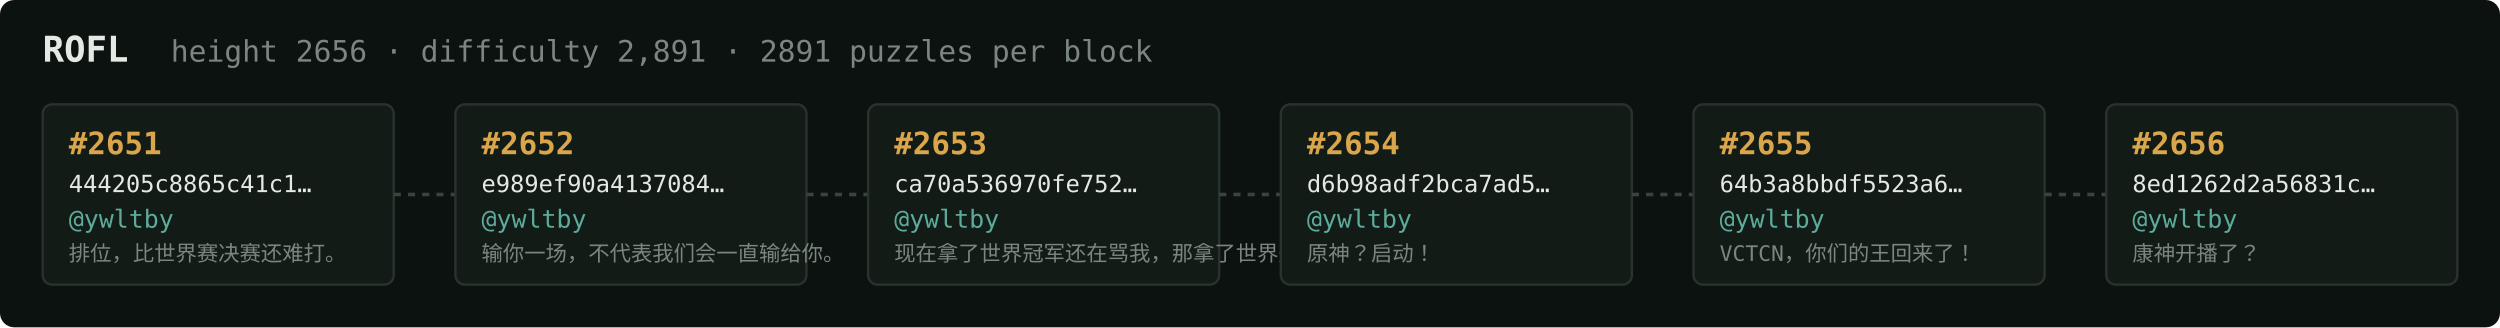
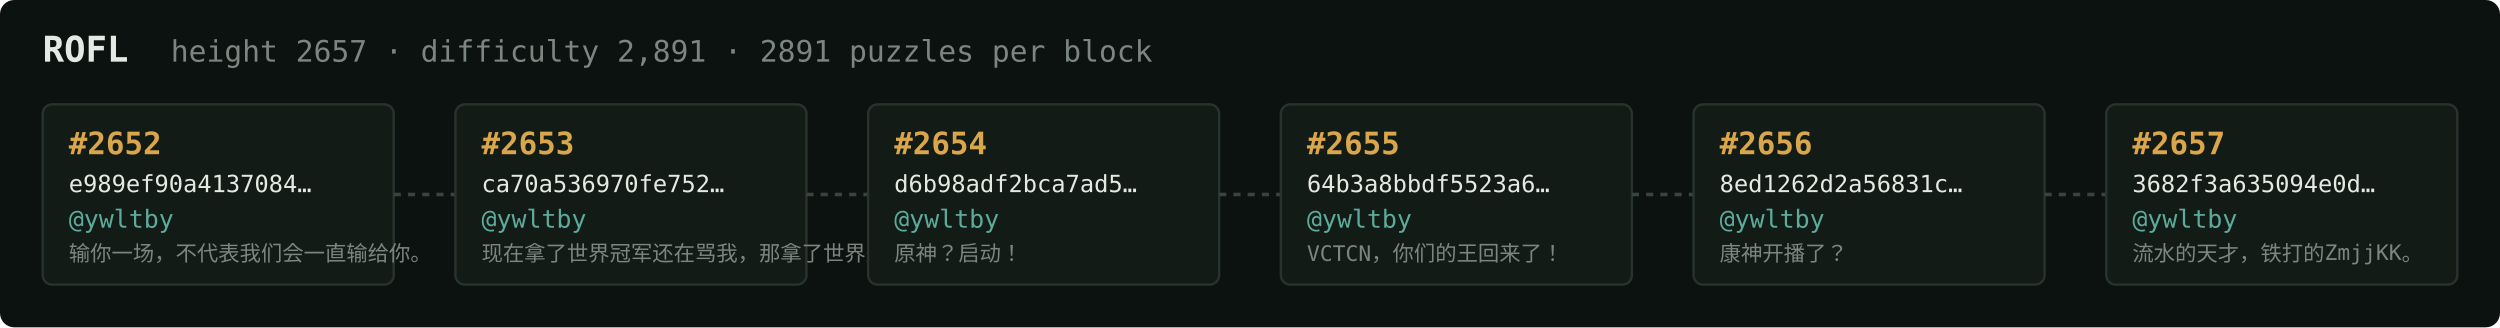
<svg xmlns="http://www.w3.org/2000/svg" width="1054" height="138" viewBox="0 0 1054 138" font-family="ui-monospace,SFMono-Regular,Menlo,monospace">
  <rect fill="#0c1210" width="1054" height="138" rx="6" />
  <text x="18" y="26" fill="#e5e9e3" font-size="15" font-weight="700">ROFL</text>
-   <text x="72" y="26" fill="#7a867f" font-size="12.5">height 2656 · difficulty 2,891 · 2891 puzzles per block</text>
+   <text x="72" y="26" fill="#7a867f" font-size="12.5">height 2657 · difficulty 2,891 · 2891 puzzles per block</text>
  <rect x="18" y="44" width="148" height="76" rx="4" fill="#131b17" stroke="#28332e" stroke-width="1" />
-   <text x="29" y="65" fill="#d9a64c" font-size="13" font-weight="700">#2651</text>
-   <text x="29" y="81" fill="#e5e9e3" font-size="10">444205c8865c41c1…</text>
+   <text x="29" y="65" fill="#d9a64c" font-size="13" font-weight="700">#2652</text>
+   <text x="29" y="81" fill="#e5e9e3" font-size="10">e989ef90a4137084…</text>
  <text x="29" y="96" fill="#5cab9b" font-size="10.5">@ywltby</text>
-   <text x="29" y="110" fill="#7a867f" font-size="9">排位，比世界赛决赛还难打。</text>
+   <text x="29" y="110" fill="#7a867f" font-size="9">输你一场，不代表我们会一直输给你。</text>
  <line x1="166" y1="82.0" x2="192" y2="82.0" stroke="#38443e" stroke-width="1.5" stroke-dasharray="3 3" />
  <rect x="192" y="44" width="148" height="76" rx="4" fill="#131b17" stroke="#28332e" stroke-width="1" />
-   <text x="203" y="65" fill="#d9a64c" font-size="13" font-weight="700">#2652</text>
-   <text x="203" y="81" fill="#e5e9e3" font-size="10">e989ef90a4137084…</text>
+   <text x="203" y="65" fill="#d9a64c" font-size="13" font-weight="700">#2653</text>
+   <text x="203" y="81" fill="#e5e9e3" font-size="10">ca70a536970fe752…</text>
  <text x="203" y="96" fill="#5cab9b" font-size="10.5">@ywltby</text>
-   <text x="203" y="110" fill="#7a867f" font-size="9">输你一场，不代表我们会一直输给你。</text>
+   <text x="203" y="110" fill="#7a867f" font-size="9">现在拿了世界冠军还在骂我，那拿了世界冠军有…</text>
  <line x1="340" y1="82.0" x2="366" y2="82.0" stroke="#38443e" stroke-width="1.5" stroke-dasharray="3 3" />
  <rect x="366" y="44" width="148" height="76" rx="4" fill="#131b17" stroke="#28332e" stroke-width="1" />
-   <text x="377" y="65" fill="#d9a64c" font-size="13" font-weight="700">#2653</text>
-   <text x="377" y="81" fill="#e5e9e3" font-size="10">ca70a536970fe752…</text>
+   <text x="377" y="65" fill="#d9a64c" font-size="13" font-weight="700">#2654</text>
+   <text x="377" y="81" fill="#e5e9e3" font-size="10">d6b98adf2bca7ad5…</text>
  <text x="377" y="96" fill="#5cab9b" font-size="10.5">@ywltby</text>
-   <text x="377" y="110" fill="#7a867f" font-size="9">现在拿了世界冠军还在骂我，那拿了世界冠军有…</text>
+   <text x="377" y="110" fill="#7a867f" font-size="9">原神？启动！</text>
  <line x1="514" y1="82.0" x2="540" y2="82.0" stroke="#38443e" stroke-width="1.5" stroke-dasharray="3 3" />
  <rect x="540" y="44" width="148" height="76" rx="4" fill="#131b17" stroke="#28332e" stroke-width="1" />
-   <text x="551" y="65" fill="#d9a64c" font-size="13" font-weight="700">#2654</text>
-   <text x="551" y="81" fill="#e5e9e3" font-size="10">d6b98adf2bca7ad5…</text>
+   <text x="551" y="65" fill="#d9a64c" font-size="13" font-weight="700">#2655</text>
+   <text x="551" y="81" fill="#e5e9e3" font-size="10">64b3a8bbdf5523a6…</text>
  <text x="551" y="96" fill="#5cab9b" font-size="10.5">@ywltby</text>
-   <text x="551" y="110" fill="#7a867f" font-size="9">原神？启动！</text>
+   <text x="551" y="110" fill="#7a867f" font-size="9">VCTCN，你们的王回来了！</text>
  <line x1="688" y1="82.0" x2="714" y2="82.0" stroke="#38443e" stroke-width="1.5" stroke-dasharray="3 3" />
  <rect x="714" y="44" width="148" height="76" rx="4" fill="#131b17" stroke="#28332e" stroke-width="1" />
-   <text x="725" y="65" fill="#d9a64c" font-size="13" font-weight="700">#2655</text>
-   <text x="725" y="81" fill="#e5e9e3" font-size="10">64b3a8bbdf5523a6…</text>
+   <text x="725" y="65" fill="#d9a64c" font-size="13" font-weight="700">#2656</text>
+   <text x="725" y="81" fill="#e5e9e3" font-size="10">8ed1262d2a56831c…</text>
  <text x="725" y="96" fill="#5cab9b" font-size="10.5">@ywltby</text>
-   <text x="725" y="110" fill="#7a867f" font-size="9">VCTCN，你们的王回来了！</text>
+   <text x="725" y="110" fill="#7a867f" font-size="9">康神开播了？</text>
  <line x1="862" y1="82.0" x2="888" y2="82.0" stroke="#38443e" stroke-width="1.5" stroke-dasharray="3 3" />
  <rect x="888" y="44" width="148" height="76" rx="4" fill="#131b17" stroke="#28332e" stroke-width="1" />
-   <text x="899" y="65" fill="#d9a64c" font-size="13" font-weight="700">#2656</text>
-   <text x="899" y="81" fill="#e5e9e3" font-size="10">8ed1262d2a56831c…</text>
+   <text x="899" y="65" fill="#d9a64c" font-size="13" font-weight="700">#2657</text>
+   <text x="899" y="81" fill="#e5e9e3" font-size="10">3682f3a635094e0d…</text>
  <text x="899" y="96" fill="#5cab9b" font-size="10.5">@ywltby</text>
-   <text x="899" y="110" fill="#7a867f" font-size="9">康神开播了？</text>
+   <text x="899" y="110" fill="#7a867f" font-size="9">流水的天才，铁打的ZmjjKK。</text>
</svg>
